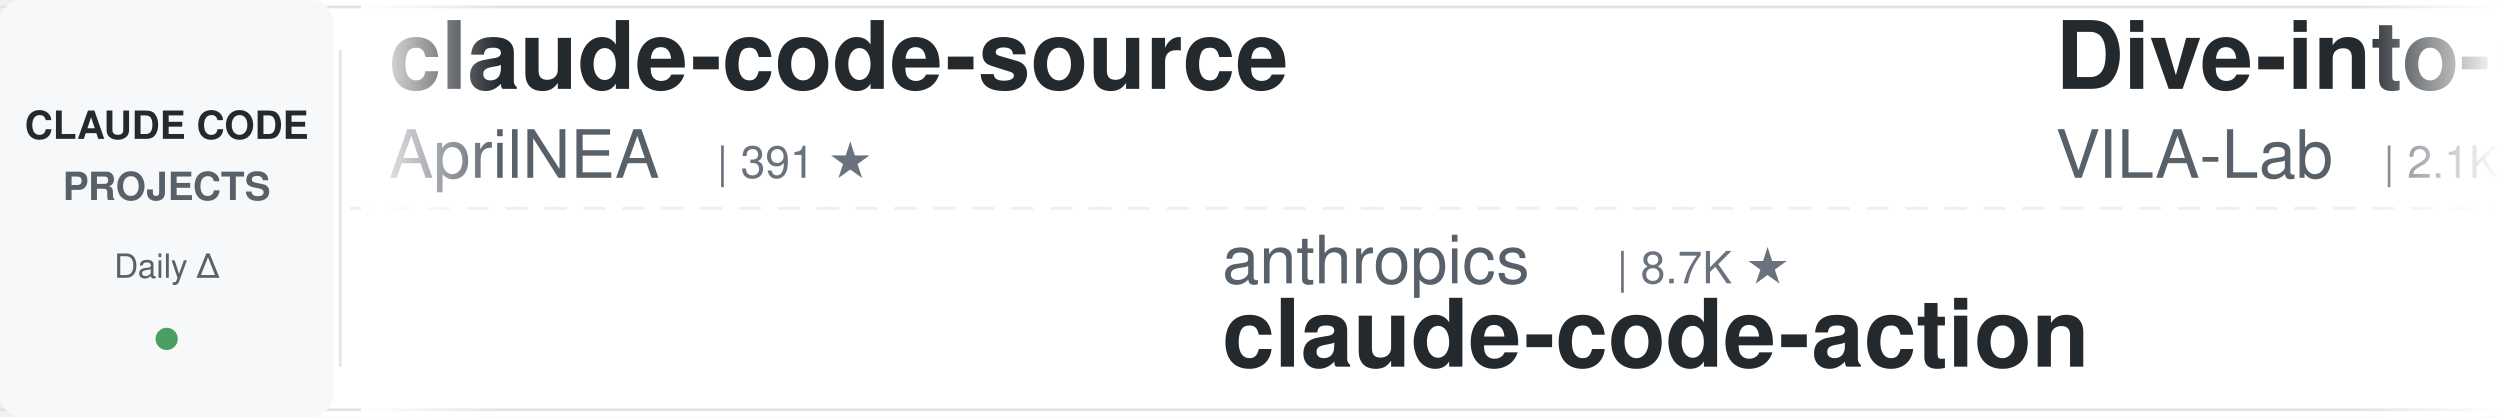
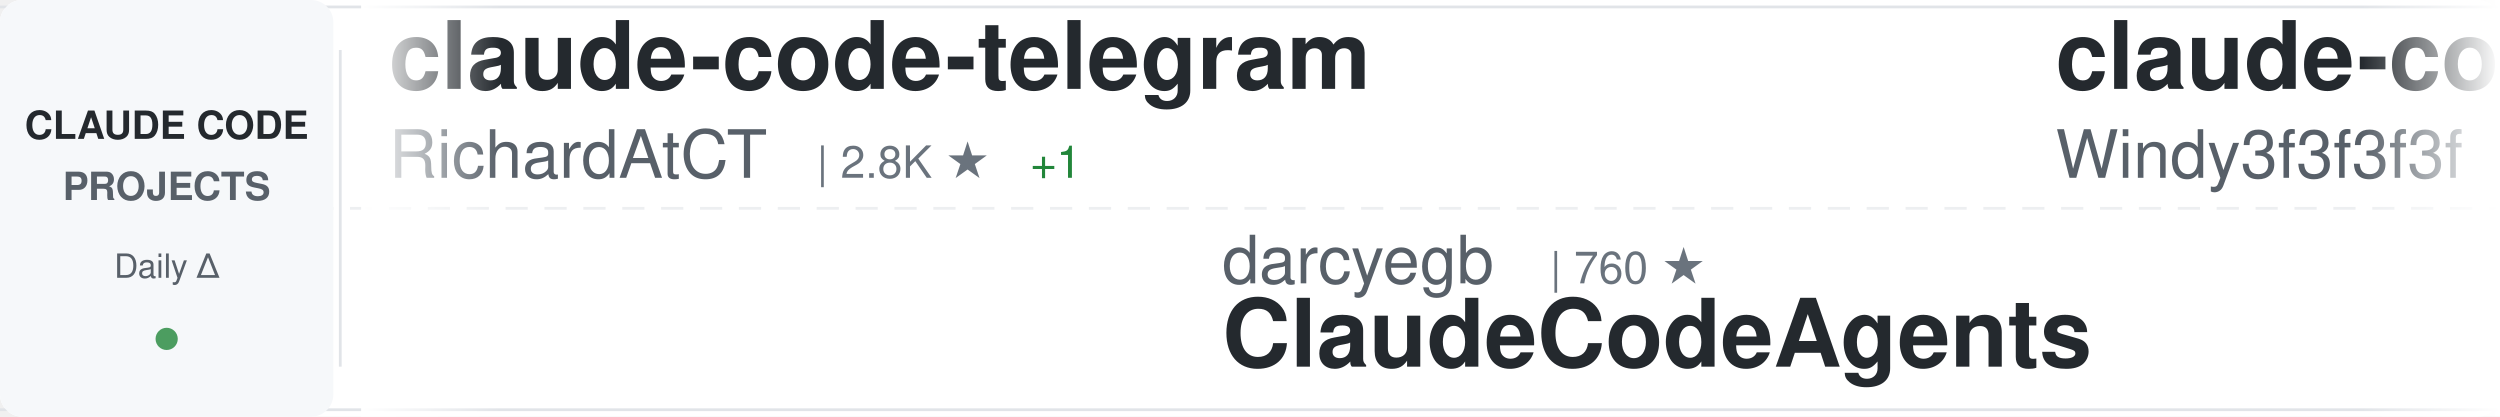
<svg xmlns="http://www.w3.org/2000/svg" width="900" height="150">
  <defs>
    <linearGradient id="awesomeLeftFade" x1="0%" y1="0%" x2="100%" y2="0%">
      <stop offset="0%" style="stop-color:#ffffff;stop-opacity:1" />
      <stop offset="100%" style="stop-color:#ffffff;stop-opacity:0" />
    </linearGradient>
    <linearGradient id="awesomeRightFade" x1="0%" y1="0%" x2="100%" y2="0%">
      <stop offset="0%" style="stop-color:#ffffff;stop-opacity:0" />
      <stop offset="100%" style="stop-color:#ffffff;stop-opacity:1" />
    </linearGradient>
  </defs>
  <rect width="900" height="150" fill="#ffffff" rx="8" />
  <rect x="0" y="2" width="900" height="1" fill="#e1e4e8" />
  <rect x="0" y="147" width="900" height="1" fill="#e1e4e8" />
  <line x1="0" y1="75" x2="900" y2="75" stroke="#e1e4e8" stroke-width="1" stroke-dasharray="8 6" opacity="0.6" />
  <rect x="0" y="0" width="120" height="150" fill="#f6f8fa" rx="8" />
  <text x="60" y="50" font-family="-apple-system, BlinkMacSystemFont, 'Segoe UI', Helvetica, Arial, sans-serif" font-size="14" font-weight="600" fill="#24292e" text-anchor="middle">CLAUDE CODE</text>
  <text x="60" y="72" font-family="-apple-system, BlinkMacSystemFont, 'Segoe UI', Helvetica, Arial, sans-serif" font-size="14" font-weight="600" fill="#586069" text-anchor="middle">PROJECTS</text>
  <text x="60" y="100" font-family="-apple-system, BlinkMacSystemFont, 'Segoe UI', Helvetica, Arial, sans-serif" font-size="12" font-weight="500" fill="#586069" text-anchor="middle">Daily Δ</text>
  <circle cx="60" cy="122" r="4" fill="#22863a" opacity="0.8" />
  <rect x="122" y="18" width="1" height="114" fill="#e1e4e8" />
  <clipPath id="awesomeTickerClip">
    <rect x="130" y="0" width="770" height="150" />
  </clipPath>
  <g clip-path="url(#awesomeTickerClip)">
    <g id="awesomeTickerItems">
      <animateTransform attributeName="transform" attributeType="XML" type="translate" from="0 0" to="-3000 0" dur="54s" repeatCount="indefinite" />
      <g transform="translate(0, 0)">
-         <text x="140" y="32" font-family="-apple-system, BlinkMacSystemFont, 'Segoe UI', Helvetica, Arial, sans-serif" font-size="34" font-weight="600" fill="#24292e">claude-code-source</text>
-         <text x="140" y="64" font-family="-apple-system, BlinkMacSystemFont, 'Segoe UI', Helvetica, Arial, sans-serif" font-size="24" font-weight="400" fill="#586069">AprilNEA</text>
-         <text x="258" y="64" font-family="-apple-system, BlinkMacSystemFont, 'Segoe UI', Helvetica, Arial, sans-serif" font-size="16" font-weight="500" fill="#6a737d">| 391 ★</text>
+         <text x="140" y="32" font-family="-apple-system, BlinkMacSystemFont, 'Segoe UI', Helvetica, Arial, sans-serif" font-size="34" font-weight="600" fill="#24292e">claude-code-telegram</text>
+         <text x="140" y="64" font-family="-apple-system, BlinkMacSystemFont, 'Segoe UI', Helvetica, Arial, sans-serif" font-size="24" font-weight="400" fill="#586069">RichardAtCT</text>
+         <text x="294" y="64" font-family="-apple-system, BlinkMacSystemFont, 'Segoe UI', Helvetica, Arial, sans-serif" font-size="16" font-weight="500" fill="#6a737d">| 2.8K ★</text>
+         <text x="371" y="64" font-family="-apple-system, BlinkMacSystemFont, 'Segoe UI', Helvetica, Arial, sans-serif" font-size="16" font-weight="500" fill="#22863a"> +1</text>
      </g>
      <g transform="translate(300, 0)">
-         <text x="140" y="102" font-family="-apple-system, BlinkMacSystemFont, 'Segoe UI', Helvetica, Arial, sans-serif" font-size="24" font-weight="400" fill="#586069">anthropics</text>
-         <text x="282" y="102" font-family="-apple-system, BlinkMacSystemFont, 'Segoe UI', Helvetica, Arial, sans-serif" font-size="16" font-weight="500" fill="#6a737d">| 8.7K ★</text>
-         <text x="140" y="132" font-family="-apple-system, BlinkMacSystemFont, 'Segoe UI', Helvetica, Arial, sans-serif" font-size="34" font-weight="600" fill="#24292e">claude-code-action</text>
+         <text x="140" y="102" font-family="-apple-system, BlinkMacSystemFont, 'Segoe UI', Helvetica, Arial, sans-serif" font-size="24" font-weight="400" fill="#586069">darcyegb</text>
+         <text x="258" y="102" font-family="-apple-system, BlinkMacSystemFont, 'Segoe UI', Helvetica, Arial, sans-serif" font-size="16" font-weight="500" fill="#6a737d">| 760 ★</text>
+         <text x="140" y="132" font-family="-apple-system, BlinkMacSystemFont, 'Segoe UI', Helvetica, Arial, sans-serif" font-size="34" font-weight="600" fill="#24292e">ClaudeCodeAgents</text>
      </g>
      <g transform="translate(600, 0)">
+         <text x="140" y="32" font-family="-apple-system, BlinkMacSystemFont, 'Segoe UI', Helvetica, Arial, sans-serif" font-size="34" font-weight="600" fill="#24292e">claude-code-from-scratch</text>
+         <text x="140" y="64" font-family="-apple-system, BlinkMacSystemFont, 'Segoe UI', Helvetica, Arial, sans-serif" font-size="24" font-weight="400" fill="#586069">Windy3f3f3f3f</text>
+         <text x="318" y="64" font-family="-apple-system, BlinkMacSystemFont, 'Segoe UI', Helvetica, Arial, sans-serif" font-size="16" font-weight="500" fill="#6a737d">| 2.6K ★</text>
+       </g>
+       <g transform="translate(900, 0)">
+         <text x="140" y="102" font-family="-apple-system, BlinkMacSystemFont, 'Segoe UI', Helvetica, Arial, sans-serif" font-size="24" font-weight="400" fill="#586069">disler</text>
+         <text x="234" y="102" font-family="-apple-system, BlinkMacSystemFont, 'Segoe UI', Helvetica, Arial, sans-serif" font-size="16" font-weight="500" fill="#6a737d">| 1.6K ★</text>
+         <text x="140" y="132" font-family="-apple-system, BlinkMacSystemFont, 'Segoe UI', Helvetica, Arial, sans-serif" font-size="34" font-weight="600" fill="#24292e">pi-vs-claude-code</text>
+       </g>
+       <g transform="translate(1200, 0)">
        <text x="140" y="32" font-family="-apple-system, BlinkMacSystemFont, 'Segoe UI', Helvetica, Arial, sans-serif" font-size="34" font-weight="600" fill="#24292e">Dive-into-Claude-Code</text>
        <text x="140" y="64" font-family="-apple-system, BlinkMacSystemFont, 'Segoe UI', Helvetica, Arial, sans-serif" font-size="24" font-weight="400" fill="#586069">VILA-Lab</text>
        <text x="258" y="64" font-family="-apple-system, BlinkMacSystemFont, 'Segoe UI', Helvetica, Arial, sans-serif" font-size="16" font-weight="500" fill="#6a737d">| 2.1K ★</text>
      </g>
-       <g transform="translate(900, 0)">
+       <g transform="translate(1500, 0)">
        <text x="140" y="102" font-family="-apple-system, BlinkMacSystemFont, 'Segoe UI', Helvetica, Arial, sans-serif" font-size="24" font-weight="400" fill="#586069">digitalsamba</text>
        <text x="306" y="102" font-family="-apple-system, BlinkMacSystemFont, 'Segoe UI', Helvetica, Arial, sans-serif" font-size="16" font-weight="500" fill="#6a737d">| 2.0K ★</text>
        <text x="140" y="132" font-family="-apple-system, BlinkMacSystemFont, 'Segoe UI', Helvetica, Arial, sans-serif" font-size="34" font-weight="600" fill="#24292e">claude-code-video-toolki...</text>
      </g>
-       <g transform="translate(1200, 0)">
-         <text x="140" y="32" font-family="-apple-system, BlinkMacSystemFont, 'Segoe UI', Helvetica, Arial, sans-serif" font-size="34" font-weight="600" fill="#24292e">pi-vs-claude-code</text>
-         <text x="140" y="64" font-family="-apple-system, BlinkMacSystemFont, 'Segoe UI', Helvetica, Arial, sans-serif" font-size="24" font-weight="400" fill="#586069">disler</text>
-         <text x="234" y="64" font-family="-apple-system, BlinkMacSystemFont, 'Segoe UI', Helvetica, Arial, sans-serif" font-size="16" font-weight="500" fill="#6a737d">| 1.6K ★</text>
-       </g>
-       <g transform="translate(1500, 0)">
-         <text x="140" y="102" font-family="-apple-system, BlinkMacSystemFont, 'Segoe UI', Helvetica, Arial, sans-serif" font-size="24" font-weight="400" fill="#586069">davila7</text>
-         <text x="246" y="102" font-family="-apple-system, BlinkMacSystemFont, 'Segoe UI', Helvetica, Arial, sans-serif" font-size="16" font-weight="500" fill="#6a737d">| 30.3K ★</text>
-         <text x="332" y="102" font-family="-apple-system, BlinkMacSystemFont, 'Segoe UI', Helvetica, Arial, sans-serif" font-size="16" font-weight="500" fill="#22863a"> +2</text>
-         <text x="140" y="132" font-family="-apple-system, BlinkMacSystemFont, 'Segoe UI', Helvetica, Arial, sans-serif" font-size="34" font-weight="600" fill="#24292e">claude-code-templates</text>
-       </g>
      <g transform="translate(1800, 0)">
-         <text x="140" y="32" font-family="-apple-system, BlinkMacSystemFont, 'Segoe UI', Helvetica, Arial, sans-serif" font-size="34" font-weight="600" fill="#24292e">claude-code-best-practic...</text>
-         <text x="140" y="64" font-family="-apple-system, BlinkMacSystemFont, 'Segoe UI', Helvetica, Arial, sans-serif" font-size="24" font-weight="400" fill="#586069">shanraisshan</text>
-         <text x="306" y="64" font-family="-apple-system, BlinkMacSystemFont, 'Segoe UI', Helvetica, Arial, sans-serif" font-size="16" font-weight="500" fill="#6a737d">| 64.9K ★</text>
-         <text x="392" y="64" font-family="-apple-system, BlinkMacSystemFont, 'Segoe UI', Helvetica, Arial, sans-serif" font-size="16" font-weight="500" fill="#22863a"> +5</text>
+         <text x="140" y="32" font-family="-apple-system, BlinkMacSystemFont, 'Segoe UI', Helvetica, Arial, sans-serif" font-size="34" font-weight="600" fill="#24292e">claude-code-showcase</text>
+         <text x="140" y="64" font-family="-apple-system, BlinkMacSystemFont, 'Segoe UI', Helvetica, Arial, sans-serif" font-size="24" font-weight="400" fill="#586069">ChrisWiles</text>
+         <text x="282" y="64" font-family="-apple-system, BlinkMacSystemFont, 'Segoe UI', Helvetica, Arial, sans-serif" font-size="16" font-weight="500" fill="#6a737d">| 6.0K ★</text>
      </g>
      <g transform="translate(2100, 0)">
-         <text x="140" y="102" font-family="-apple-system, BlinkMacSystemFont, 'Segoe UI', Helvetica, Arial, sans-serif" font-size="24" font-weight="400" fill="#586069">anthropics</text>
-         <text x="282" y="102" font-family="-apple-system, BlinkMacSystemFont, 'Segoe UI', Helvetica, Arial, sans-serif" font-size="16" font-weight="500" fill="#6a737d">| 6.0K ★</text>
-         <text x="140" y="132" font-family="-apple-system, BlinkMacSystemFont, 'Segoe UI', Helvetica, Arial, sans-serif" font-size="34" font-weight="600" fill="#24292e">claude-code-security-rev...</text>
+         <text x="140" y="102" font-family="-apple-system, BlinkMacSystemFont, 'Segoe UI', Helvetica, Arial, sans-serif" font-size="24" font-weight="400" fill="#586069">pengchengneo</text>
+         <text x="306" y="102" font-family="-apple-system, BlinkMacSystemFont, 'Segoe UI', Helvetica, Arial, sans-serif" font-size="16" font-weight="500" fill="#6a737d">| 1.8K ★</text>
+         <text x="140" y="132" font-family="-apple-system, BlinkMacSystemFont, 'Segoe UI', Helvetica, Arial, sans-serif" font-size="34" font-weight="600" fill="#24292e">Claude-Code</text>
      </g>
      <g transform="translate(2400, 0)">
-         <text x="140" y="32" font-family="-apple-system, BlinkMacSystemFont, 'Segoe UI', Helvetica, Arial, sans-serif" font-size="34" font-weight="600" fill="#24292e">awesome-claude-code</text>
-         <text x="140" y="64" font-family="-apple-system, BlinkMacSystemFont, 'Segoe UI', Helvetica, Arial, sans-serif" font-size="24" font-weight="400" fill="#586069">jqueryscript</text>
-         <text x="306" y="64" font-family="-apple-system, BlinkMacSystemFont, 'Segoe UI', Helvetica, Arial, sans-serif" font-size="16" font-weight="500" fill="#6a737d">| 502 ★</text>
+         <text x="140" y="32" font-family="-apple-system, BlinkMacSystemFont, 'Segoe UI', Helvetica, Arial, sans-serif" font-size="34" font-weight="600" fill="#24292e">claude-code-source-code-...</text>
+         <text x="140" y="64" font-family="-apple-system, BlinkMacSystemFont, 'Segoe UI', Helvetica, Arial, sans-serif" font-size="24" font-weight="400" fill="#586069">ghuntley</text>
+         <text x="258" y="64" font-family="-apple-system, BlinkMacSystemFont, 'Segoe UI', Helvetica, Arial, sans-serif" font-size="16" font-weight="500" fill="#6a737d">| 990 ★</text>
      </g>
      <g transform="translate(2700, 0)">
-         <text x="140" y="102" font-family="-apple-system, BlinkMacSystemFont, 'Segoe UI', Helvetica, Arial, sans-serif" font-size="24" font-weight="400" fill="#586069">Piebald-AI</text>
-         <text x="282" y="102" font-family="-apple-system, BlinkMacSystemFont, 'Segoe UI', Helvetica, Arial, sans-serif" font-size="16" font-weight="500" fill="#6a737d">| 12.4K ★</text>
-         <text x="368" y="102" font-family="-apple-system, BlinkMacSystemFont, 'Segoe UI', Helvetica, Arial, sans-serif" font-size="16" font-weight="500" fill="#22863a"> +5</text>
-         <text x="140" y="132" font-family="-apple-system, BlinkMacSystemFont, 'Segoe UI', Helvetica, Arial, sans-serif" font-size="34" font-weight="600" fill="#24292e">claude-code-system-promp...</text>
+         <text x="140" y="102" font-family="-apple-system, BlinkMacSystemFont, 'Segoe UI', Helvetica, Arial, sans-serif" font-size="24" font-weight="400" fill="#586069">Chachamaru127</text>
+         <text x="318" y="102" font-family="-apple-system, BlinkMacSystemFont, 'Segoe UI', Helvetica, Arial, sans-serif" font-size="16" font-weight="500" fill="#6a737d">| 3.1K ★</text>
+         <text x="140" y="132" font-family="-apple-system, BlinkMacSystemFont, 'Segoe UI', Helvetica, Arial, sans-serif" font-size="34" font-weight="600" fill="#24292e">claude-code-harness</text>
      </g>
      <g transform="translate(3000, 0)">
-         <text x="140" y="32" font-family="-apple-system, BlinkMacSystemFont, 'Segoe UI', Helvetica, Arial, sans-serif" font-size="34" font-weight="600" fill="#24292e">claude-code-source</text>
-         <text x="140" y="64" font-family="-apple-system, BlinkMacSystemFont, 'Segoe UI', Helvetica, Arial, sans-serif" font-size="24" font-weight="400" fill="#586069">AprilNEA</text>
-         <text x="258" y="64" font-family="-apple-system, BlinkMacSystemFont, 'Segoe UI', Helvetica, Arial, sans-serif" font-size="16" font-weight="500" fill="#6a737d">| 391 ★</text>
+         <text x="140" y="32" font-family="-apple-system, BlinkMacSystemFont, 'Segoe UI', Helvetica, Arial, sans-serif" font-size="34" font-weight="600" fill="#24292e">claude-code-telegram</text>
+         <text x="140" y="64" font-family="-apple-system, BlinkMacSystemFont, 'Segoe UI', Helvetica, Arial, sans-serif" font-size="24" font-weight="400" fill="#586069">RichardAtCT</text>
+         <text x="294" y="64" font-family="-apple-system, BlinkMacSystemFont, 'Segoe UI', Helvetica, Arial, sans-serif" font-size="16" font-weight="500" fill="#6a737d">| 2.8K ★</text>
+         <text x="371" y="64" font-family="-apple-system, BlinkMacSystemFont, 'Segoe UI', Helvetica, Arial, sans-serif" font-size="16" font-weight="500" fill="#22863a"> +1</text>
      </g>
      <g transform="translate(3300, 0)">
-         <text x="140" y="102" font-family="-apple-system, BlinkMacSystemFont, 'Segoe UI', Helvetica, Arial, sans-serif" font-size="24" font-weight="400" fill="#586069">anthropics</text>
-         <text x="282" y="102" font-family="-apple-system, BlinkMacSystemFont, 'Segoe UI', Helvetica, Arial, sans-serif" font-size="16" font-weight="500" fill="#6a737d">| 8.7K ★</text>
-         <text x="140" y="132" font-family="-apple-system, BlinkMacSystemFont, 'Segoe UI', Helvetica, Arial, sans-serif" font-size="34" font-weight="600" fill="#24292e">claude-code-action</text>
+         <text x="140" y="102" font-family="-apple-system, BlinkMacSystemFont, 'Segoe UI', Helvetica, Arial, sans-serif" font-size="24" font-weight="400" fill="#586069">darcyegb</text>
+         <text x="258" y="102" font-family="-apple-system, BlinkMacSystemFont, 'Segoe UI', Helvetica, Arial, sans-serif" font-size="16" font-weight="500" fill="#6a737d">| 760 ★</text>
+         <text x="140" y="132" font-family="-apple-system, BlinkMacSystemFont, 'Segoe UI', Helvetica, Arial, sans-serif" font-size="34" font-weight="600" fill="#24292e">ClaudeCodeAgents</text>
      </g>
      <g transform="translate(3600, 0)">
-         <text x="140" y="32" font-family="-apple-system, BlinkMacSystemFont, 'Segoe UI', Helvetica, Arial, sans-serif" font-size="34" font-weight="600" fill="#24292e">Dive-into-Claude-Code</text>
-         <text x="140" y="64" font-family="-apple-system, BlinkMacSystemFont, 'Segoe UI', Helvetica, Arial, sans-serif" font-size="24" font-weight="400" fill="#586069">VILA-Lab</text>
-         <text x="258" y="64" font-family="-apple-system, BlinkMacSystemFont, 'Segoe UI', Helvetica, Arial, sans-serif" font-size="16" font-weight="500" fill="#6a737d">| 2.1K ★</text>
+         <text x="140" y="32" font-family="-apple-system, BlinkMacSystemFont, 'Segoe UI', Helvetica, Arial, sans-serif" font-size="34" font-weight="600" fill="#24292e">claude-code-from-scratch</text>
+         <text x="140" y="64" font-family="-apple-system, BlinkMacSystemFont, 'Segoe UI', Helvetica, Arial, sans-serif" font-size="24" font-weight="400" fill="#586069">Windy3f3f3f3f</text>
+         <text x="318" y="64" font-family="-apple-system, BlinkMacSystemFont, 'Segoe UI', Helvetica, Arial, sans-serif" font-size="16" font-weight="500" fill="#6a737d">| 2.6K ★</text>
      </g>
      <g transform="translate(3900, 0)">
-         <text x="140" y="102" font-family="-apple-system, BlinkMacSystemFont, 'Segoe UI', Helvetica, Arial, sans-serif" font-size="24" font-weight="400" fill="#586069">digitalsamba</text>
-         <text x="306" y="102" font-family="-apple-system, BlinkMacSystemFont, 'Segoe UI', Helvetica, Arial, sans-serif" font-size="16" font-weight="500" fill="#6a737d">| 2.0K ★</text>
-         <text x="140" y="132" font-family="-apple-system, BlinkMacSystemFont, 'Segoe UI', Helvetica, Arial, sans-serif" font-size="34" font-weight="600" fill="#24292e">claude-code-video-toolki...</text>
+         <text x="140" y="102" font-family="-apple-system, BlinkMacSystemFont, 'Segoe UI', Helvetica, Arial, sans-serif" font-size="24" font-weight="400" fill="#586069">disler</text>
+         <text x="234" y="102" font-family="-apple-system, BlinkMacSystemFont, 'Segoe UI', Helvetica, Arial, sans-serif" font-size="16" font-weight="500" fill="#6a737d">| 1.6K ★</text>
+         <text x="140" y="132" font-family="-apple-system, BlinkMacSystemFont, 'Segoe UI', Helvetica, Arial, sans-serif" font-size="34" font-weight="600" fill="#24292e">pi-vs-claude-code</text>
      </g>
    </g>
  </g>
  <rect x="130" y="0" width="50" height="150" fill="url(#awesomeLeftFade)" />
  <rect x="850" y="0" width="50" height="150" fill="url(#awesomeRightFade)" />
</svg>
